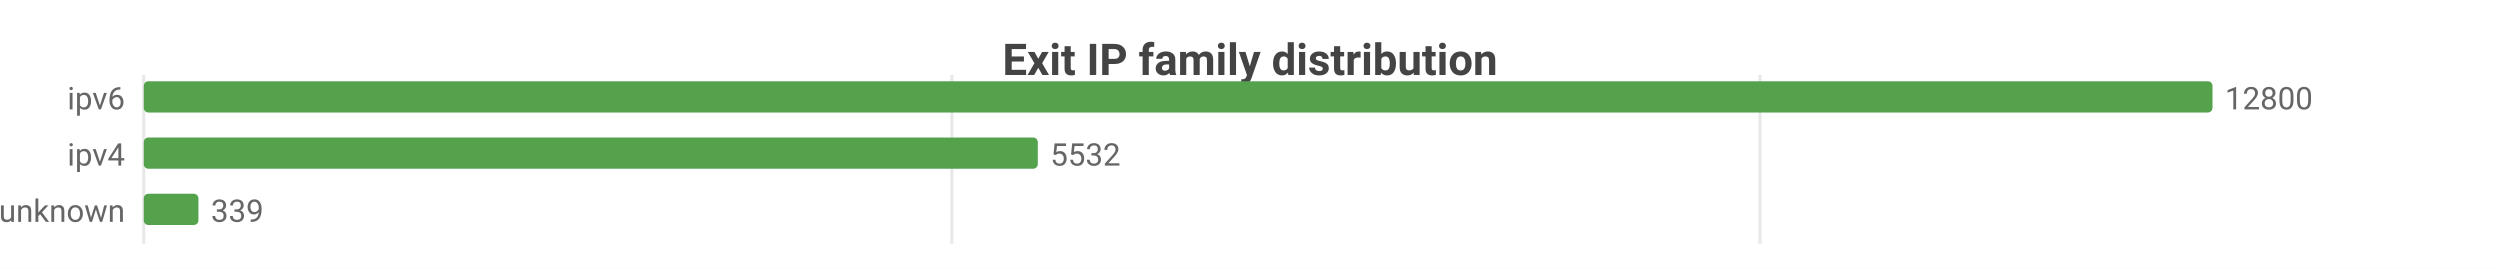
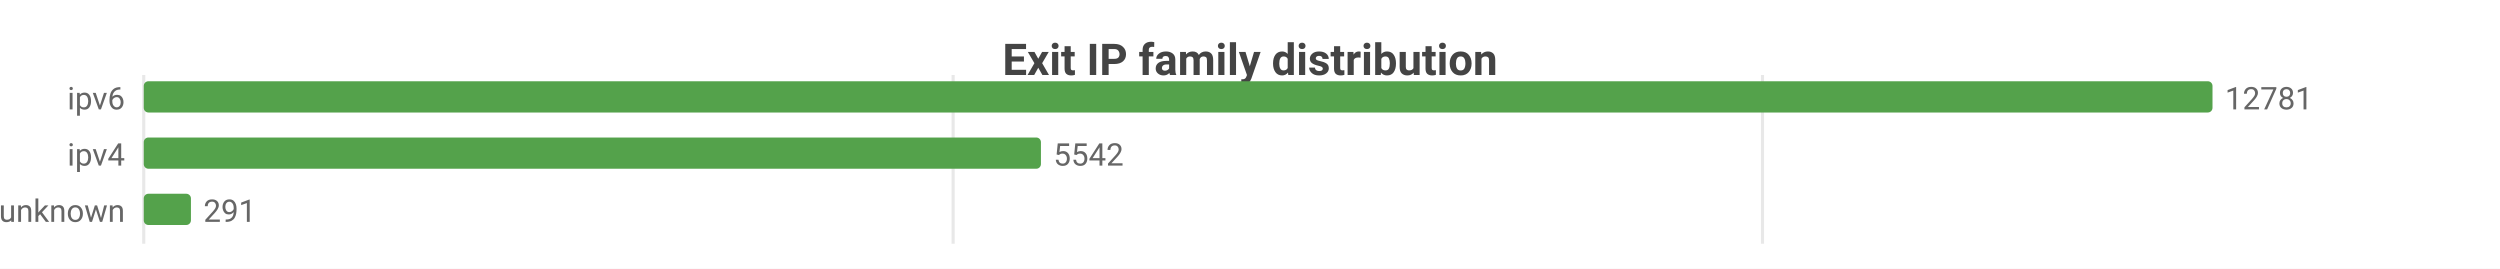
<svg xmlns="http://www.w3.org/2000/svg" width="800" height="86" viewBox="0 0 800 86">
  <rect width="800" height="86" fill="#ffffff" />
  <style>text{font-family:system-ui,-apple-system,'Segoe UI',Roboto,sans-serif}.g{stroke:#e8e8e8;stroke-width:1}.a{stroke:#999;stroke-width:1}.t{font-size:10px;fill:#666}.m{font-size:10px;text-anchor:middle;fill:#666}.e{font-size:10px;text-anchor:end;fill:#666}.l{font-size:11px;fill:#333}.tt{font-size:14px;font-weight:600;text-anchor:middle;fill:#444}.em{font-size:13px;text-anchor:middle;fill:#999}</style>
  <text class="tt" x="400.0" y="24">Exit IP family distribution</text>
  <line class="g" x1="46" y1="24" x2="46" y2="78" />
-   <line class="g" x1="304.6" y1="24" x2="304.6" y2="78" />
-   <line class="g" x1="563.2" y1="24" x2="563.2" y2="78" />
+   <line class="g" x1="305.0" y1="24" x2="305.0" y2="78" />
+   <line class="g" x1="564.0" y1="24" x2="564.0" y2="78" />
  <text class="e" x="40" y="35">ipv6</text>
  <rect x="46" y="26" width="662" height="10" fill="#54a24b" rx="1.5" />
-   <text class="t" x="712" y="35">12800</text>
+   <text class="t" x="712" y="35">12781</text>
  <text class="e" x="40" y="53">ipv4</text>
-   <rect x="46" y="44" width="286.1" height="10" fill="#54a24b" rx="1.5" />
-   <text class="t" x="336.1" y="53">5532</text>
+   <rect x="46" y="44" width="287.1" height="10" fill="#54a24b" rx="1.5" />
+   <text class="t" x="337.1" y="53">5542</text>
  <text class="e" x="40" y="71">unknown</text>
-   <rect x="46" y="62" width="17.5" height="10" fill="#54a24b" rx="1.5" />
-   <text class="t" x="67.5" y="71">339</text>
+   <rect x="46" y="62" width="15.1" height="10" fill="#54a24b" rx="1.5" />
+   <text class="t" x="65.1" y="71">291</text>
</svg>
